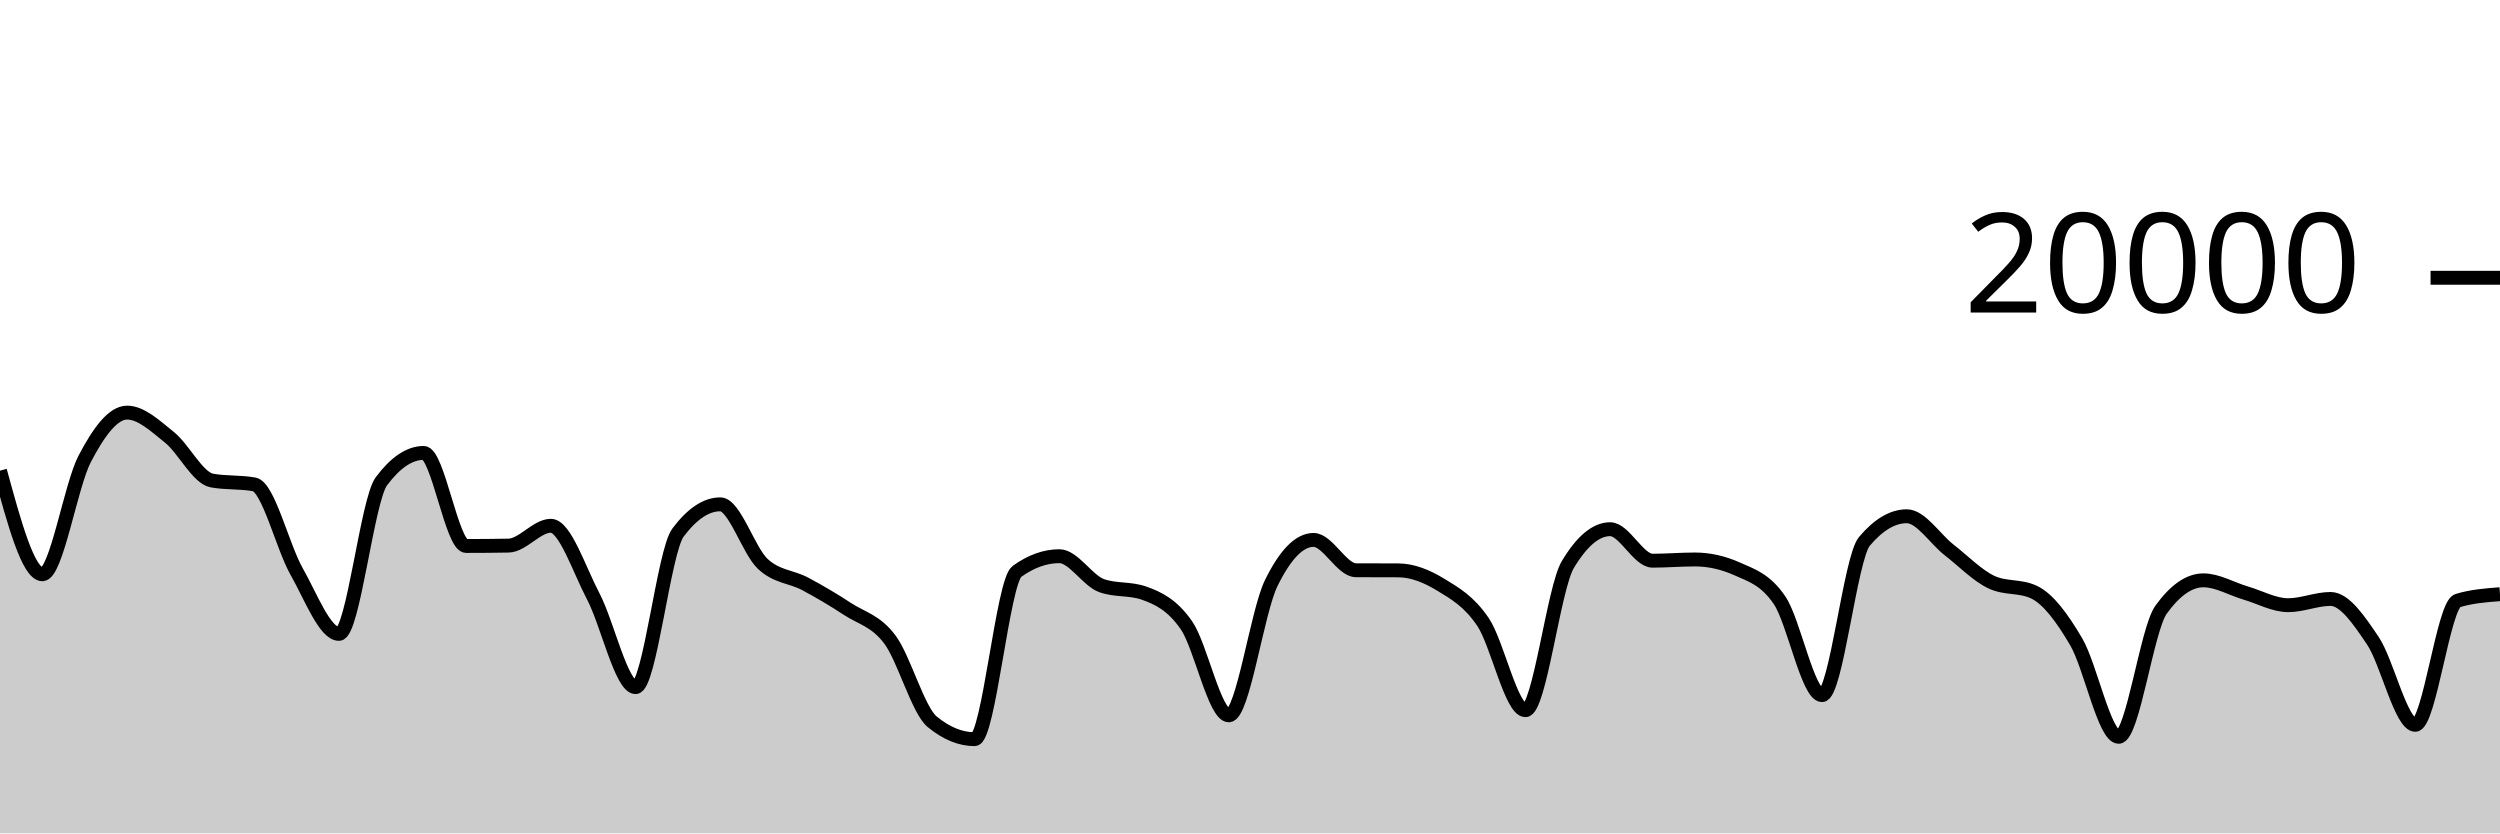
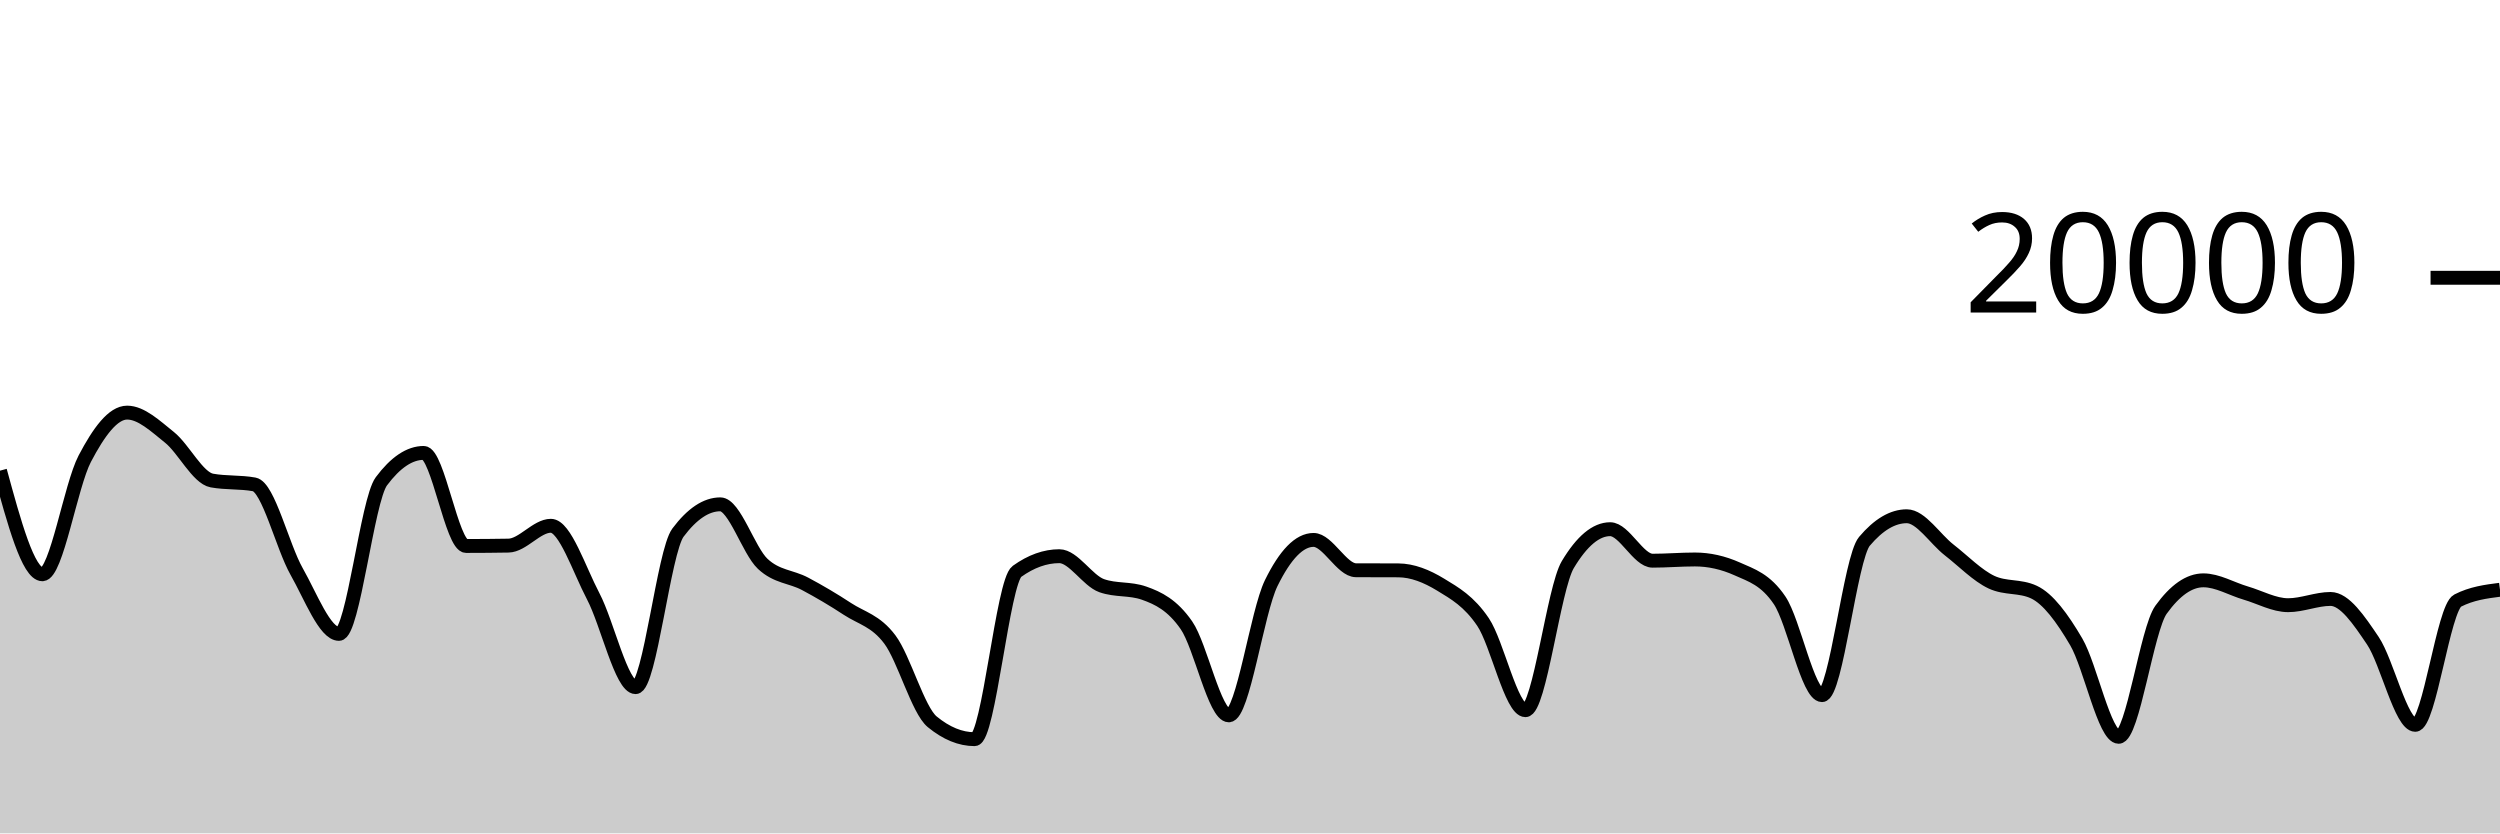
<svg xmlns="http://www.w3.org/2000/svg" viewBox="0 0 180 60">
  <g transform="translate(0,20)">
-     <path class="area" fill="rgba(0, 0, 0, 0.2)" d="M0,13.888C1.017,17.618,2.034,21.348,3.051,21.348C4.068,21.348,5.085,14.968,6.102,13.028C7.119,11.088,8.136,9.708,9.153,9.708C10.169,9.708,11.186,10.675,12.203,11.49C13.22,12.305,14.237,14.413,15.254,14.598C16.271,14.783,17.288,14.691,18.305,14.876C19.322,15.061,20.339,19.352,21.356,21.146C22.373,22.94,23.39,25.64,24.407,25.64C25.424,25.64,26.441,16.02,27.458,14.656C28.475,13.292,29.492,12.61,30.508,12.61C31.525,12.61,32.542,19.31,33.559,19.31C34.576,19.31,35.593,19.301,36.61,19.284C37.627,19.267,38.644,17.856,39.661,17.856C40.678,17.856,41.695,20.998,42.712,22.934C43.729,24.87,44.746,29.474,45.763,29.474C46.78,29.474,47.797,19.705,48.814,18.348C49.831,16.991,50.847,16.312,51.864,16.312C52.881,16.312,53.898,19.642,54.915,20.596C55.932,21.55,56.949,21.495,57.966,22.036C58.983,22.577,60,23.177,61.017,23.844C62.034,24.511,63.051,24.686,64.068,26.04C65.085,27.394,66.102,31.133,67.119,31.968C68.136,32.803,69.153,33.22,70.169,33.22C71.186,33.22,72.203,21.869,73.22,21.14C74.237,20.411,75.254,20.046,76.271,20.046C77.288,20.046,78.305,21.809,79.322,22.168C80.339,22.527,81.356,22.347,82.373,22.706C83.39,23.065,84.407,23.553,85.424,25.02C86.441,26.487,87.458,31.506,88.475,31.506C89.492,31.506,90.508,24.064,91.525,21.988C92.542,19.912,93.559,18.874,94.576,18.874C95.593,18.874,96.61,21.053,97.627,21.058C98.644,21.063,99.661,21.061,100.678,21.066C101.695,21.071,102.712,21.476,103.729,22.096C104.746,22.716,105.763,23.282,106.78,24.788C107.797,26.294,108.814,31.134,109.831,31.134C110.847,31.134,111.864,22.352,112.881,20.652C113.898,18.952,114.915,18.102,115.932,18.102C116.949,18.102,117.966,20.37,118.983,20.37C120,20.37,121.017,20.282,122.034,20.282C123.051,20.282,124.068,20.509,125.085,20.964C126.102,21.419,127.119,21.719,128.136,23.228C129.153,24.737,130.169,30.05,131.186,30.05C132.203,30.05,133.22,20.183,134.237,18.978C135.254,17.773,136.271,17.17,137.288,17.17C138.305,17.17,139.322,18.805,140.339,19.596C141.356,20.387,142.373,21.443,143.39,21.918C144.407,22.393,145.424,22.155,146.441,22.63C147.458,23.105,148.475,24.481,149.492,26.218C150.508,27.955,151.525,33.05,152.542,33.05C153.559,33.05,154.576,25.314,155.593,23.902C156.61,22.49,157.627,21.784,158.644,21.784C159.661,21.784,160.678,22.402,161.695,22.7C162.712,22.998,163.729,23.574,164.746,23.574C165.763,23.574,166.78,23.124,167.797,23.124C168.814,23.124,169.831,24.623,170.847,26.134C171.864,27.645,172.881,32.188,173.898,32.188C174.915,32.188,175.932,23.552,176.949,23.244C177.966,22.936,178.983,22.859,180,22.782L180,40C178.983,40,177.966,40,176.949,40C175.932,40,174.915,40,173.898,40C172.881,40,171.864,40,170.847,40C169.831,40,168.814,40,167.797,40C166.78,40,165.763,40,164.746,40C163.729,40,162.712,40,161.695,40C160.678,40,159.661,40,158.644,40C157.627,40,156.61,40,155.593,40C154.576,40,153.559,40,152.542,40C151.525,40,150.508,40,149.492,40C148.475,40,147.458,40,146.441,40C145.424,40,144.407,40,143.39,40C142.373,40,141.356,40,140.339,40C139.322,40,138.305,40,137.288,40C136.271,40,135.254,40,134.237,40C133.22,40,132.203,40,131.186,40C130.169,40,129.153,40,128.136,40C127.119,40,126.102,40,125.085,40C124.068,40,123.051,40,122.034,40C121.017,40,120,40,118.983,40C117.966,40,116.949,40,115.932,40C114.915,40,113.898,40,112.881,40C111.864,40,110.847,40,109.831,40C108.814,40,107.797,40,106.78,40C105.763,40,104.746,40,103.729,40C102.712,40,101.695,40,100.678,40C99.661,40,98.644,40,97.627,40C96.61,40,95.593,40,94.576,40C93.559,40,92.542,40,91.525,40C90.508,40,89.492,40,88.475,40C87.458,40,86.441,40,85.424,40C84.407,40,83.39,40,82.373,40C81.356,40,80.339,40,79.322,40C78.305,40,77.288,40,76.271,40C75.254,40,74.237,40,73.22,40C72.203,40,71.186,40,70.169,40C69.153,40,68.136,40,67.119,40C66.102,40,65.085,40,64.068,40C63.051,40,62.034,40,61.017,40C60,40,58.983,40,57.966,40C56.949,40,55.932,40,54.915,40C53.898,40,52.881,40,51.864,40C50.847,40,49.831,40,48.814,40C47.797,40,46.78,40,45.763,40C44.746,40,43.729,40,42.712,40C41.695,40,40.678,40,39.661,40C38.644,40,37.627,40,36.61,40C35.593,40,34.576,40,33.559,40C32.542,40,31.525,40,30.508,40C29.492,40,28.475,40,27.458,40C26.441,40,25.424,40,24.407,40C23.39,40,22.373,40,21.356,40C20.339,40,19.322,40,18.305,40C17.288,40,16.271,40,15.254,40C14.237,40,13.22,40,12.203,40C11.186,40,10.169,40,9.153,40C8.136,40,7.119,40,6.102,40C5.085,40,4.068,40,3.051,40C2.034,40,1.017,40,0,40Z" />
-     <path class="line" stroke="black" fill="none" d="M0,13.888C1.017,17.618,2.034,21.348,3.051,21.348C4.068,21.348,5.085,14.968,6.102,13.028C7.119,11.088,8.136,9.708,9.153,9.708C10.169,9.708,11.186,10.675,12.203,11.49C13.22,12.305,14.237,14.413,15.254,14.598C16.271,14.783,17.288,14.691,18.305,14.876C19.322,15.061,20.339,19.352,21.356,21.146C22.373,22.94,23.39,25.64,24.407,25.64C25.424,25.64,26.441,16.02,27.458,14.656C28.475,13.292,29.492,12.61,30.508,12.61C31.525,12.61,32.542,19.31,33.559,19.31C34.576,19.31,35.593,19.301,36.61,19.284C37.627,19.267,38.644,17.856,39.661,17.856C40.678,17.856,41.695,20.998,42.712,22.934C43.729,24.87,44.746,29.474,45.763,29.474C46.78,29.474,47.797,19.705,48.814,18.348C49.831,16.991,50.847,16.312,51.864,16.312C52.881,16.312,53.898,19.642,54.915,20.596C55.932,21.55,56.949,21.495,57.966,22.036C58.983,22.577,60,23.177,61.017,23.844C62.034,24.511,63.051,24.686,64.068,26.04C65.085,27.394,66.102,31.133,67.119,31.968C68.136,32.803,69.153,33.22,70.169,33.22C71.186,33.22,72.203,21.869,73.22,21.14C74.237,20.411,75.254,20.046,76.271,20.046C77.288,20.046,78.305,21.809,79.322,22.168C80.339,22.527,81.356,22.347,82.373,22.706C83.39,23.065,84.407,23.553,85.424,25.02C86.441,26.487,87.458,31.506,88.475,31.506C89.492,31.506,90.508,24.064,91.525,21.988C92.542,19.912,93.559,18.874,94.576,18.874C95.593,18.874,96.61,21.053,97.627,21.058C98.644,21.063,99.661,21.061,100.678,21.066C101.695,21.071,102.712,21.476,103.729,22.096C104.746,22.716,105.763,23.282,106.78,24.788C107.797,26.294,108.814,31.134,109.831,31.134C110.847,31.134,111.864,22.352,112.881,20.652C113.898,18.952,114.915,18.102,115.932,18.102C116.949,18.102,117.966,20.37,118.983,20.37C120,20.37,121.017,20.282,122.034,20.282C123.051,20.282,124.068,20.509,125.085,20.964C126.102,21.419,127.119,21.719,128.136,23.228C129.153,24.737,130.169,30.05,131.186,30.05C132.203,30.05,133.22,20.183,134.237,18.978C135.254,17.773,136.271,17.17,137.288,17.17C138.305,17.17,139.322,18.805,140.339,19.596C141.356,20.387,142.373,21.443,143.39,21.918C144.407,22.393,145.424,22.155,146.441,22.63C147.458,23.105,148.475,24.481,149.492,26.218C150.508,27.955,151.525,33.05,152.542,33.05C153.559,33.05,154.576,25.314,155.593,23.902C156.61,22.49,157.627,21.784,158.644,21.784C159.661,21.784,160.678,22.402,161.695,22.7C162.712,22.998,163.729,23.574,164.746,23.574C165.763,23.574,166.78,23.124,167.797,23.124C168.814,23.124,169.831,24.623,170.847,26.134C171.864,27.645,172.881,32.188,173.898,32.188C174.915,32.188,175.932,23.552,176.949,23.244C177.966,22.936,178.983,22.859,180,22.782" />
+     <path class="area" fill="rgba(0, 0, 0, 0.2)" d="M0,13.888C1.017,17.618,2.034,21.348,3.051,21.348C4.068,21.348,5.085,14.968,6.102,13.028C7.119,11.088,8.136,9.708,9.153,9.708C10.169,9.708,11.186,10.675,12.203,11.49C13.22,12.305,14.237,14.413,15.254,14.598C16.271,14.783,17.288,14.691,18.305,14.876C19.322,15.061,20.339,19.352,21.356,21.146C22.373,22.94,23.39,25.64,24.407,25.64C25.424,25.64,26.441,16.02,27.458,14.656C28.475,13.292,29.492,12.61,30.508,12.61C31.525,12.61,32.542,19.31,33.559,19.31C34.576,19.31,35.593,19.301,36.61,19.284C37.627,19.267,38.644,17.856,39.661,17.856C40.678,17.856,41.695,20.998,42.712,22.934C43.729,24.87,44.746,29.474,45.763,29.474C46.78,29.474,47.797,19.705,48.814,18.348C49.831,16.991,50.847,16.312,51.864,16.312C52.881,16.312,53.898,19.642,54.915,20.596C55.932,21.55,56.949,21.495,57.966,22.036C58.983,22.577,60,23.177,61.017,23.844C62.034,24.511,63.051,24.686,64.068,26.04C65.085,27.394,66.102,31.133,67.119,31.968C68.136,32.803,69.153,33.22,70.169,33.22C71.186,33.22,72.203,21.869,73.22,21.14C74.237,20.411,75.254,20.046,76.271,20.046C77.288,20.046,78.305,21.809,79.322,22.168C80.339,22.527,81.356,22.347,82.373,22.706C83.39,23.065,84.407,23.553,85.424,25.02C86.441,26.487,87.458,31.506,88.475,31.506C89.492,31.506,90.508,24.064,91.525,21.988C92.542,19.912,93.559,18.874,94.576,18.874C95.593,18.874,96.61,21.053,97.627,21.058C98.644,21.063,99.661,21.061,100.678,21.066C101.695,21.071,102.712,21.476,103.729,22.096C104.746,22.716,105.763,23.282,106.78,24.788C107.797,26.294,108.814,31.134,109.831,31.134C110.847,31.134,111.864,22.352,112.881,20.652C113.898,18.952,114.915,18.102,115.932,18.102C116.949,18.102,117.966,20.37,118.983,20.37C120,20.37,121.017,20.282,122.034,20.282C123.051,20.282,124.068,20.509,125.085,20.964C126.102,21.419,127.119,21.719,128.136,23.228C129.153,24.737,130.169,30.05,131.186,30.05C132.203,30.05,133.22,20.183,134.237,18.978C135.254,17.773,136.271,17.17,137.288,17.17C138.305,17.17,139.322,18.805,140.339,19.596C141.356,20.387,142.373,21.443,143.39,21.918C144.407,22.393,145.424,22.155,146.441,22.63C147.458,23.105,148.475,24.481,149.492,26.218C150.508,27.955,151.525,33.05,152.542,33.05C153.559,33.05,154.576,25.314,155.593,23.902C156.61,22.49,157.627,21.784,158.644,21.784C159.661,21.784,160.678,22.402,161.695,22.7C162.712,22.998,163.729,23.574,164.746,23.574C165.763,23.574,166.78,23.124,167.797,23.124C168.814,23.124,169.831,24.623,170.847,26.134C171.864,27.645,172.881,32.188,173.898,32.188C174.915,32.188,175.932,23.765,176.949,23.244C177.966,22.723,178.983,22.592,180,22.462L180,40C178.983,40,177.966,40,176.949,40C175.932,40,174.915,40,173.898,40C172.881,40,171.864,40,170.847,40C169.831,40,168.814,40,167.797,40C166.78,40,165.763,40,164.746,40C163.729,40,162.712,40,161.695,40C160.678,40,159.661,40,158.644,40C157.627,40,156.61,40,155.593,40C154.576,40,153.559,40,152.542,40C151.525,40,150.508,40,149.492,40C148.475,40,147.458,40,146.441,40C145.424,40,144.407,40,143.39,40C142.373,40,141.356,40,140.339,40C139.322,40,138.305,40,137.288,40C136.271,40,135.254,40,134.237,40C133.22,40,132.203,40,131.186,40C130.169,40,129.153,40,128.136,40C127.119,40,126.102,40,125.085,40C124.068,40,123.051,40,122.034,40C121.017,40,120,40,118.983,40C117.966,40,116.949,40,115.932,40C114.915,40,113.898,40,112.881,40C111.864,40,110.847,40,109.831,40C108.814,40,107.797,40,106.78,40C105.763,40,104.746,40,103.729,40C102.712,40,101.695,40,100.678,40C99.661,40,98.644,40,97.627,40C96.61,40,95.593,40,94.576,40C93.559,40,92.542,40,91.525,40C90.508,40,89.492,40,88.475,40C87.458,40,86.441,40,85.424,40C84.407,40,83.39,40,82.373,40C81.356,40,80.339,40,79.322,40C78.305,40,77.288,40,76.271,40C75.254,40,74.237,40,73.22,40C72.203,40,71.186,40,70.169,40C69.153,40,68.136,40,67.119,40C66.102,40,65.085,40,64.068,40C63.051,40,62.034,40,61.017,40C60,40,58.983,40,57.966,40C56.949,40,55.932,40,54.915,40C53.898,40,52.881,40,51.864,40C50.847,40,49.831,40,48.814,40C47.797,40,46.78,40,45.763,40C44.746,40,43.729,40,42.712,40C41.695,40,40.678,40,39.661,40C38.644,40,37.627,40,36.61,40C35.593,40,34.576,40,33.559,40C32.542,40,31.525,40,30.508,40C29.492,40,28.475,40,27.458,40C26.441,40,25.424,40,24.407,40C23.39,40,22.373,40,21.356,40C20.339,40,19.322,40,18.305,40C17.288,40,16.271,40,15.254,40C14.237,40,13.22,40,12.203,40C11.186,40,10.169,40,9.153,40C8.136,40,7.119,40,6.102,40C5.085,40,4.068,40,3.051,40C2.034,40,1.017,40,0,40Z" />
+     <path class="line" stroke="black" fill="none" d="M0,13.888C1.017,17.618,2.034,21.348,3.051,21.348C4.068,21.348,5.085,14.968,6.102,13.028C7.119,11.088,8.136,9.708,9.153,9.708C10.169,9.708,11.186,10.675,12.203,11.49C13.22,12.305,14.237,14.413,15.254,14.598C16.271,14.783,17.288,14.691,18.305,14.876C19.322,15.061,20.339,19.352,21.356,21.146C22.373,22.94,23.39,25.64,24.407,25.64C25.424,25.64,26.441,16.02,27.458,14.656C28.475,13.292,29.492,12.61,30.508,12.61C31.525,12.61,32.542,19.31,33.559,19.31C34.576,19.31,35.593,19.301,36.61,19.284C37.627,19.267,38.644,17.856,39.661,17.856C40.678,17.856,41.695,20.998,42.712,22.934C43.729,24.87,44.746,29.474,45.763,29.474C46.78,29.474,47.797,19.705,48.814,18.348C49.831,16.991,50.847,16.312,51.864,16.312C52.881,16.312,53.898,19.642,54.915,20.596C55.932,21.55,56.949,21.495,57.966,22.036C58.983,22.577,60,23.177,61.017,23.844C62.034,24.511,63.051,24.686,64.068,26.04C65.085,27.394,66.102,31.133,67.119,31.968C68.136,32.803,69.153,33.22,70.169,33.22C71.186,33.22,72.203,21.869,73.22,21.14C74.237,20.411,75.254,20.046,76.271,20.046C77.288,20.046,78.305,21.809,79.322,22.168C80.339,22.527,81.356,22.347,82.373,22.706C83.39,23.065,84.407,23.553,85.424,25.02C86.441,26.487,87.458,31.506,88.475,31.506C89.492,31.506,90.508,24.064,91.525,21.988C92.542,19.912,93.559,18.874,94.576,18.874C95.593,18.874,96.61,21.053,97.627,21.058C98.644,21.063,99.661,21.061,100.678,21.066C101.695,21.071,102.712,21.476,103.729,22.096C104.746,22.716,105.763,23.282,106.78,24.788C107.797,26.294,108.814,31.134,109.831,31.134C110.847,31.134,111.864,22.352,112.881,20.652C113.898,18.952,114.915,18.102,115.932,18.102C116.949,18.102,117.966,20.37,118.983,20.37C120,20.37,121.017,20.282,122.034,20.282C123.051,20.282,124.068,20.509,125.085,20.964C126.102,21.419,127.119,21.719,128.136,23.228C129.153,24.737,130.169,30.05,131.186,30.05C132.203,30.05,133.22,20.183,134.237,18.978C135.254,17.773,136.271,17.17,137.288,17.17C138.305,17.17,139.322,18.805,140.339,19.596C141.356,20.387,142.373,21.443,143.39,21.918C144.407,22.393,145.424,22.155,146.441,22.63C147.458,23.105,148.475,24.481,149.492,26.218C150.508,27.955,151.525,33.05,152.542,33.05C153.559,33.05,154.576,25.314,155.593,23.902C156.61,22.49,157.627,21.784,158.644,21.784C159.661,21.784,160.678,22.402,161.695,22.7C162.712,22.998,163.729,23.574,164.746,23.574C165.763,23.574,166.78,23.124,167.797,23.124C168.814,23.124,169.831,24.623,170.847,26.134C171.864,27.645,172.881,32.188,173.898,32.188C174.915,32.188,175.932,23.765,176.949,23.244C177.966,22.723,178.983,22.592,180,22.462" />
    <path class="axis-ceiling" stroke-width="1" stroke="black" fill="none" d="M175,0L180,0" />
    <text class="axis-ceiling-label" font-family="sans-serif" text-anchor="end" font-size="10px" x="170" y="2.5">20000</text>
  </g>
</svg>
